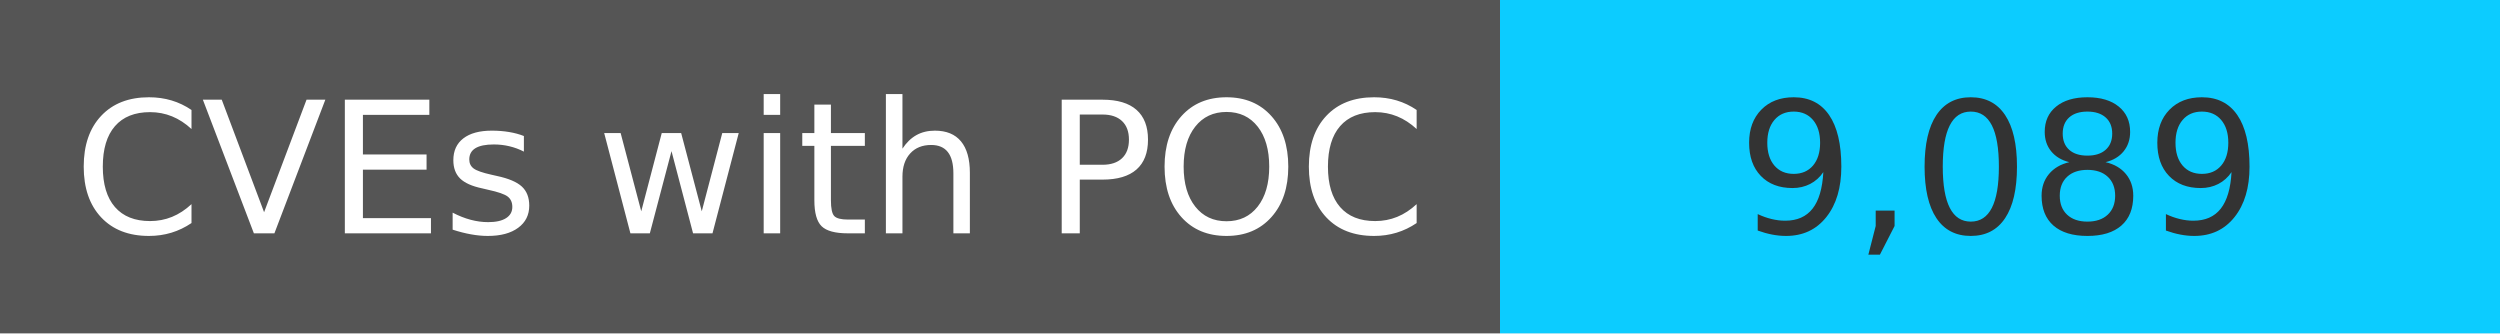
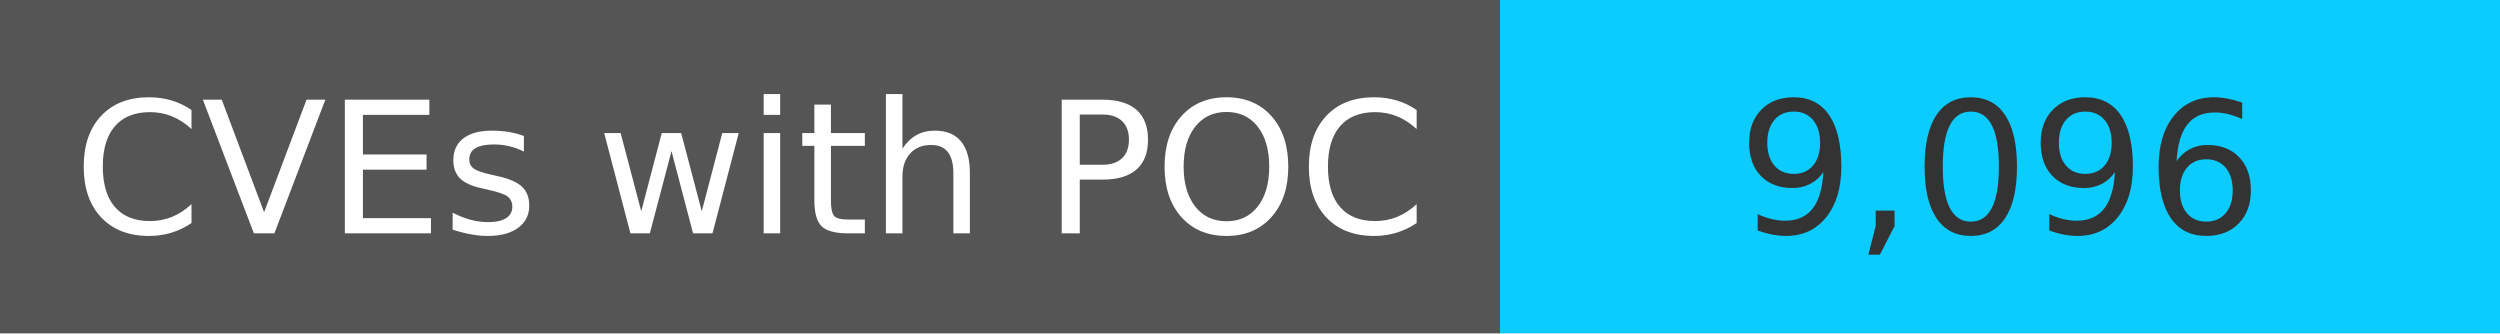
<svg xmlns="http://www.w3.org/2000/svg" width="150" height="20" role="img">
  <linearGradient id="s" x2="0" y2="100%">
    <stop offset="0" stop-color="#bbb" stop-opacity=".1" />
    <stop offset="1" stop-opacity=".1" />
  </linearGradient>
  <g>
    <rect width="90" height="20" fill="#555" />
    <rect x="90" width="267" height="20" fill="#0cccff" />
  </g>
  <g fill="#fff" text-anchor="middle" font-family="Verdana,Geneva,DejaVu Sans,sans-serif" text-rendering="geometricPrecision" font-size="110">
    <text x="450" y="140" transform="scale(.1)" fill="#fff">
            CVEs with POC
        </text>
    <text x="1200" y="140" transform="scale(.1)" fill="#333">
-             9,089
+             9,096
        </text>
  </g>
</svg>
